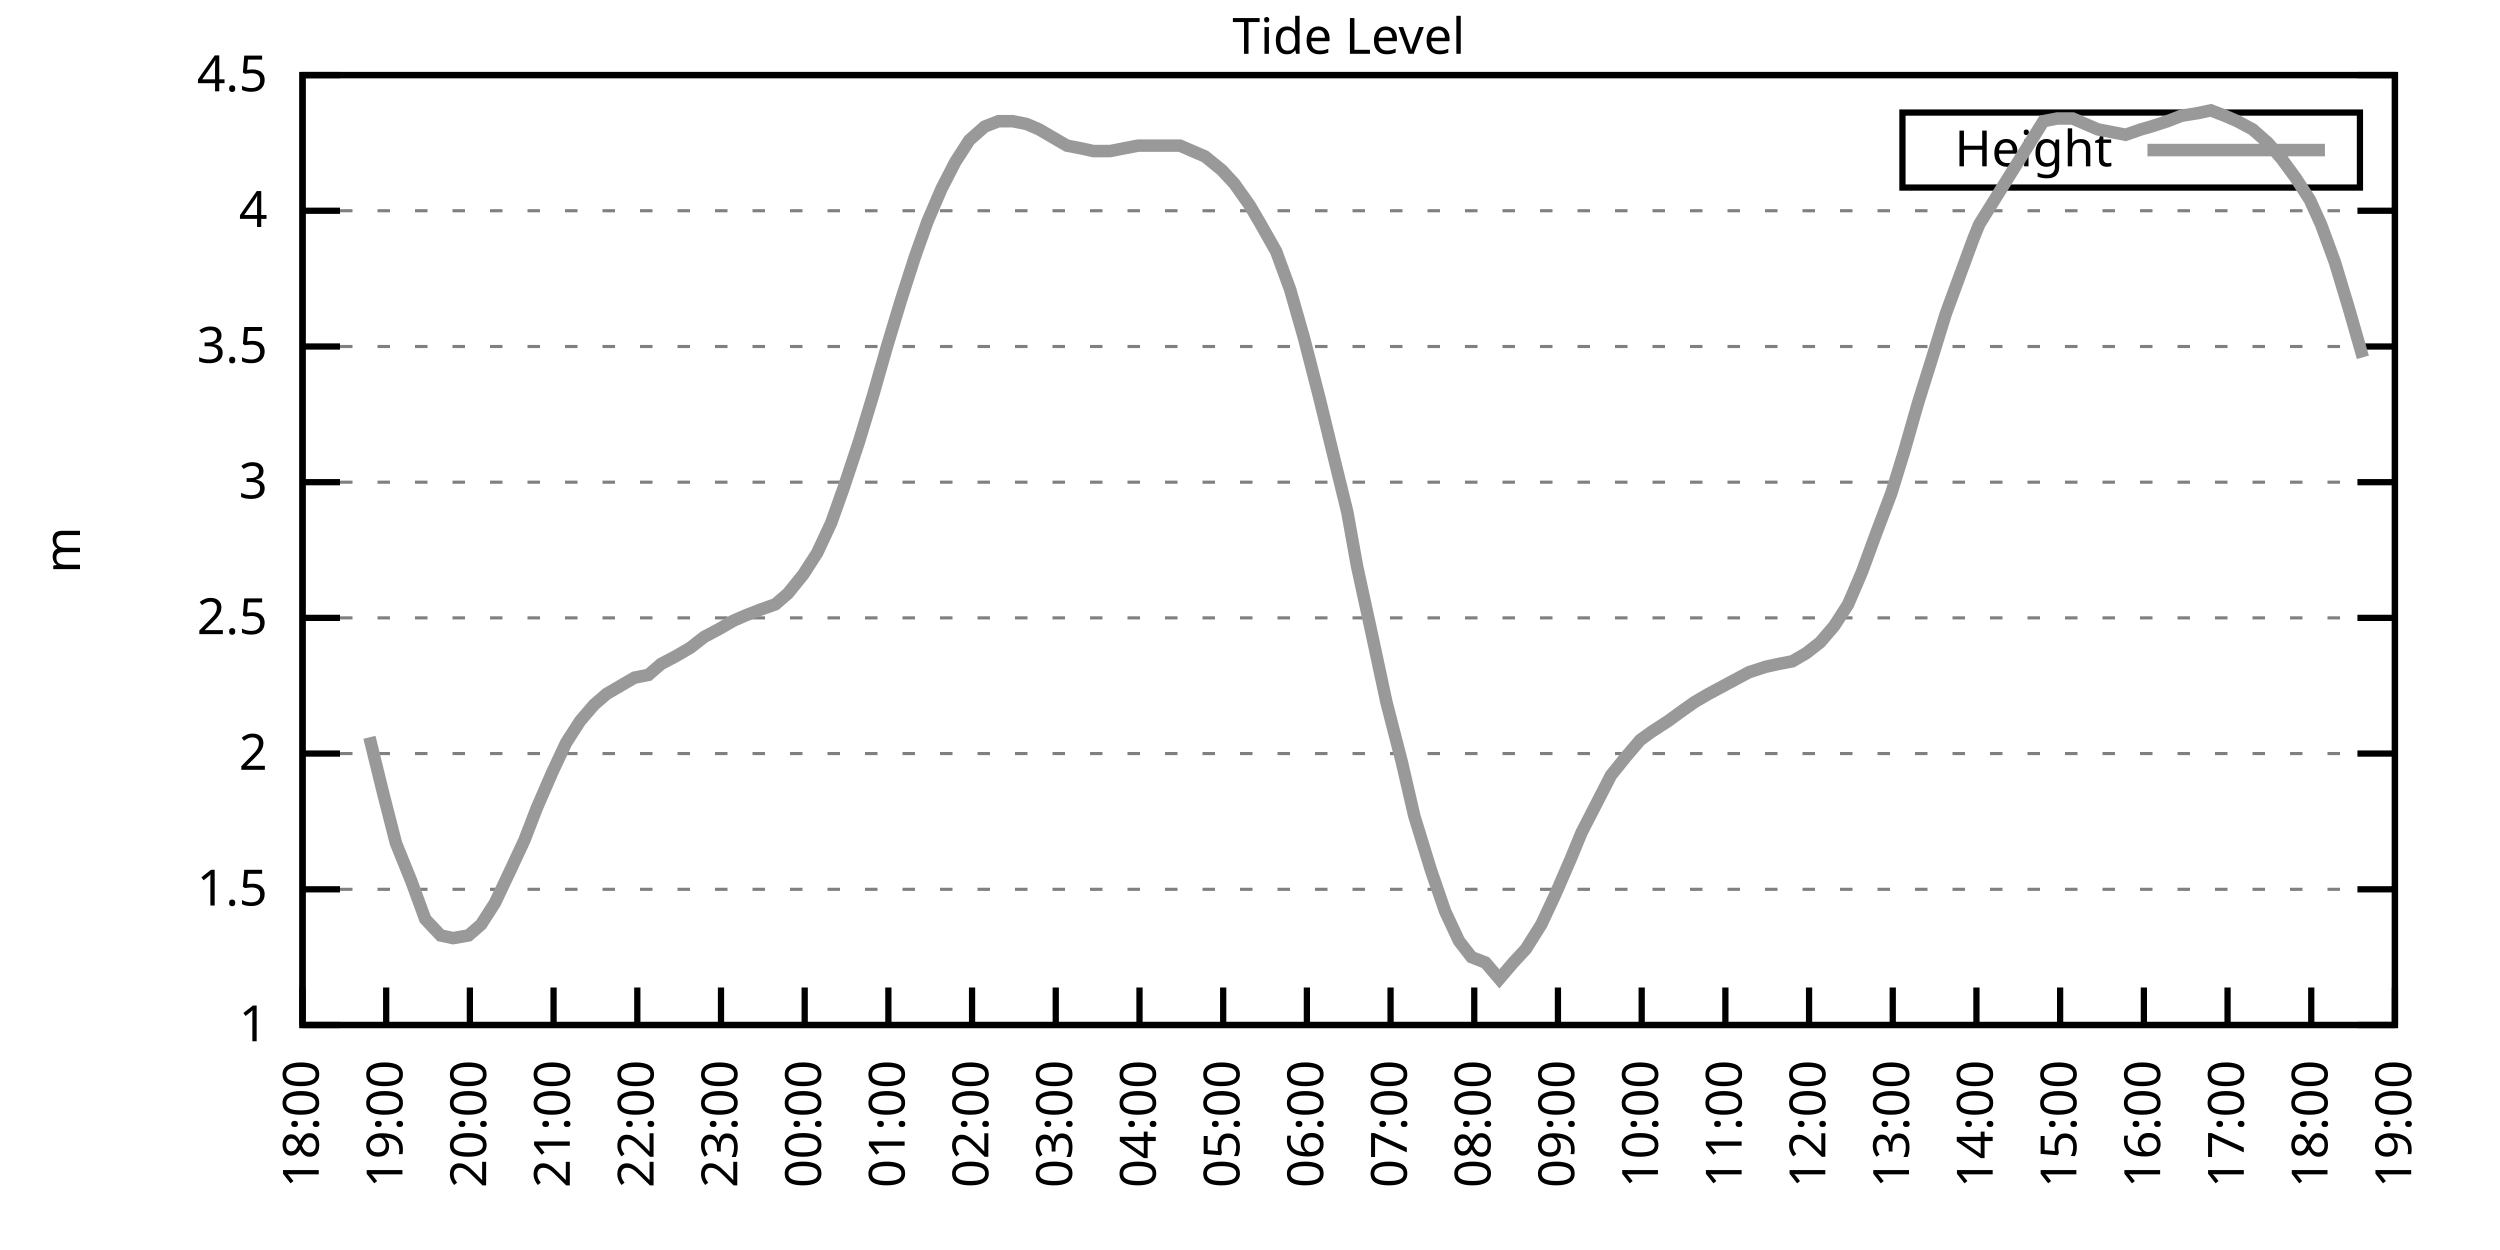
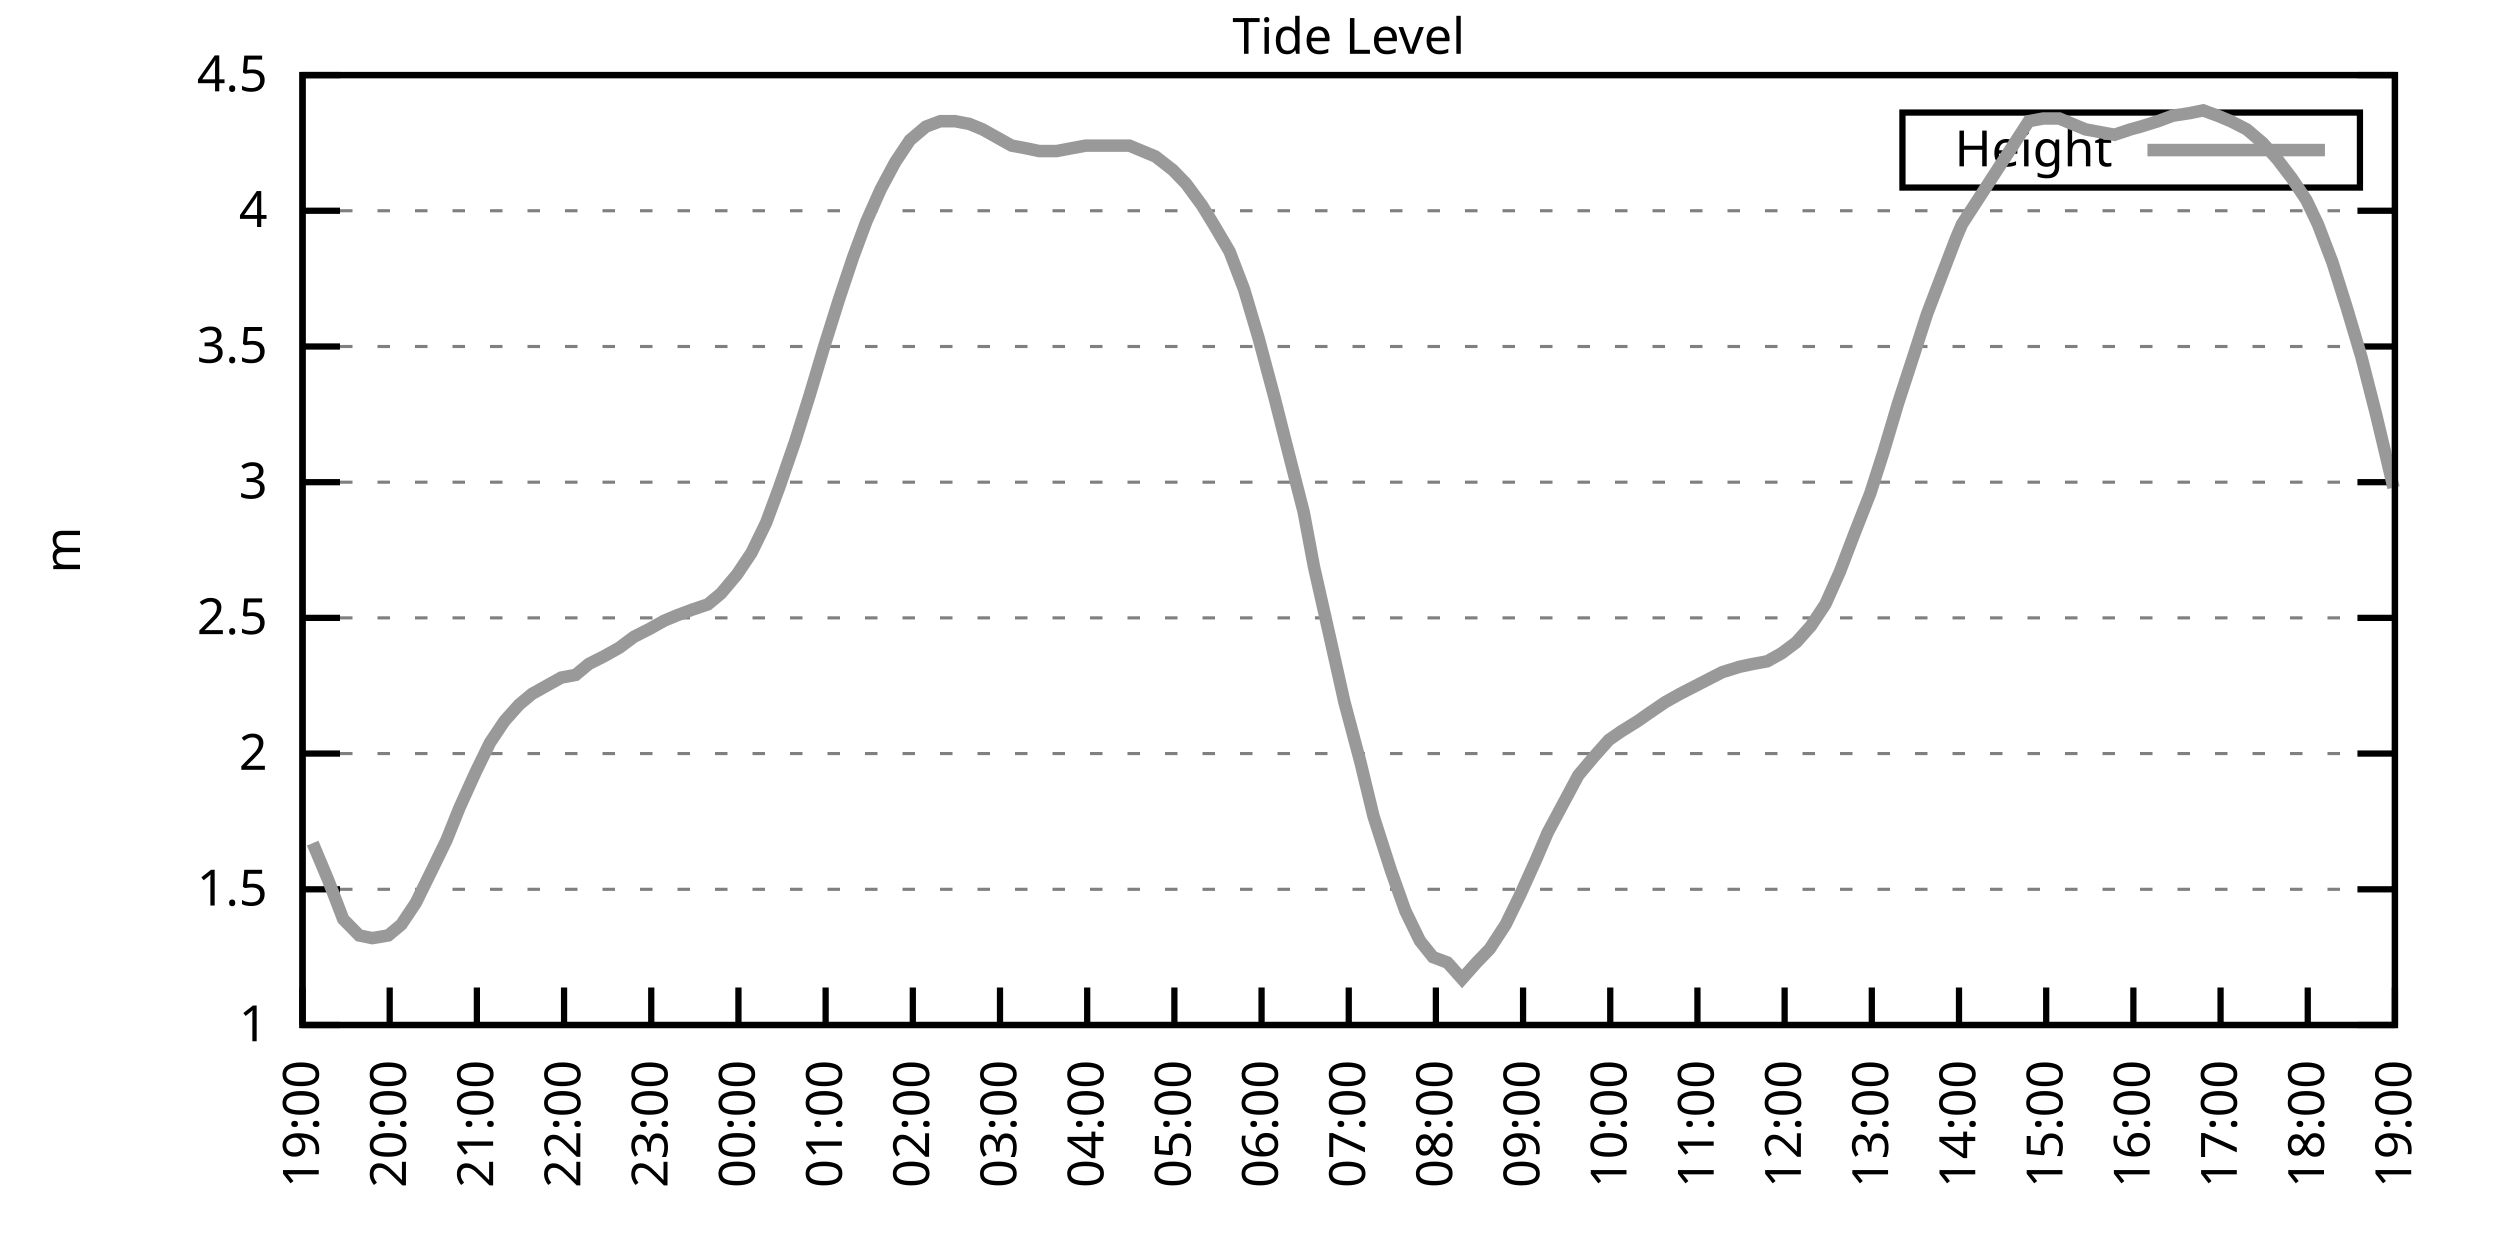
<svg xmlns="http://www.w3.org/2000/svg" xmlns:xlink="http://www.w3.org/1999/xlink" width="400" height="200" viewBox="0 0 400 200">
  <g id="gnuplot_canvas">
    <rect x="0" y="0" width="400" height="200" fill="none" />
    <defs>
      <circle id="gpDot" r="0.5" stroke-width="0.5" stroke="currentColor" />
      <path id="gpPt0" stroke-width="0.333" stroke="currentColor" d="M-1,0 h2 M0,-1 v2" />
      <path id="gpPt1" stroke-width="0.333" stroke="currentColor" d="M-1,-1 L1,1 M1,-1 L-1,1" />
      <path id="gpPt2" stroke-width="0.333" stroke="currentColor" d="M-1,0 L1,0 M0,-1 L0,1 M-1,-1 L1,1 M-1,1 L1,-1" />
      <rect id="gpPt3" stroke-width="0.333" stroke="currentColor" x="-1" y="-1" width="2" height="2" />
      <rect id="gpPt4" stroke-width="0.333" stroke="currentColor" fill="currentColor" x="-1" y="-1" width="2" height="2" />
      <circle id="gpPt5" stroke-width="0.333" stroke="currentColor" cx="0" cy="0" r="1" />
      <use xlink:href="#gpPt5" id="gpPt6" fill="currentColor" stroke="none" />
      <path id="gpPt7" stroke-width="0.333" stroke="currentColor" d="M0,-1.33 L-1.33,0.67 L1.33,0.67 z" />
      <use xlink:href="#gpPt7" id="gpPt8" fill="currentColor" stroke="none" />
      <use xlink:href="#gpPt7" id="gpPt9" stroke="currentColor" transform="rotate(180)" />
      <use xlink:href="#gpPt9" id="gpPt10" fill="currentColor" stroke="none" />
      <use xlink:href="#gpPt3" id="gpPt11" stroke="currentColor" transform="rotate(45)" />
      <use xlink:href="#gpPt11" id="gpPt12" fill="currentColor" stroke="none" />
      <path id="gpPt13" stroke-width="0.333" stroke="currentColor" d="M0,1.330 L1.265,0.411 L0.782,-1.067 L-0.782,-1.076 L-1.265,0.411 z" />
      <use xlink:href="#gpPt13" id="gpPt14" fill="currentColor" stroke="none" />
      <filter id="textbox" filterUnits="objectBoundingBox" x="0" y="0" height="1" width="1">
        <feFlood flood-color="white" flood-opacity="1" result="bgnd" />
        <feComposite in="SourceGraphic" in2="bgnd" operator="atop" />
      </filter>
      <filter id="greybox" filterUnits="objectBoundingBox" x="0" y="0" height="1" width="1">
        <feFlood flood-color="lightgrey" flood-opacity="1" result="grey" />
        <feComposite in="SourceGraphic" in2="grey" operator="atop" />
      </filter>
    </defs>
    <g fill="none" color="white" stroke="currentColor" stroke-width="1.00" stroke-linecap="butt" stroke-linejoin="miter">
</g>
    <g fill="none" color="black" stroke="currentColor" stroke-width="1.00" stroke-linecap="butt" stroke-linejoin="miter">
      <g stroke="none" shape-rendering="crispEdges">
        <polygon fill="rgb(255, 255, 255)" points="48.40,164.00 383.18,164.00 383.18,12.02 48.40,12.02 " />
      </g>
    </g>
    <g fill="none" color="black" stroke="currentColor" stroke-width="1.00" stroke-linecap="butt" stroke-linejoin="miter">
</g>
    <g fill="none" color="black" stroke="black" stroke-width="0.50" stroke-linecap="butt" stroke-linejoin="miter">
</g>
    <g fill="none" color="gray" stroke="currentColor" stroke-width="0.50" stroke-linecap="butt" stroke-linejoin="miter">
      <path stroke="gray" stroke-dasharray="2,4" class="gridline" d="M48.40,164.00 L383.19,164.00  " />
    </g>
    <g fill="none" color="gray" stroke="gray" stroke-width="1.00" stroke-linecap="butt" stroke-linejoin="miter">
</g>
    <g fill="none" color="black" stroke="currentColor" stroke-width="1.00" stroke-linecap="butt" stroke-linejoin="miter">
      <path stroke="black" d="M48.40,164.00 L54.40,164.00 M383.19,164.00 L377.19,164.00  " />
      <g transform="translate(42.80,166.60)" stroke="none" fill="black" font-family="Sans" font-size="8.00" text-anchor="end">
        <text>
          <tspan font-family="Sans"> 1</tspan>
        </text>
      </g>
    </g>
    <g fill="none" color="black" stroke="currentColor" stroke-width="1.00" stroke-linecap="butt" stroke-linejoin="miter">
</g>
    <g fill="none" color="black" stroke="black" stroke-width="0.50" stroke-linecap="butt" stroke-linejoin="miter">
</g>
    <g fill="none" color="gray" stroke="currentColor" stroke-width="0.50" stroke-linecap="butt" stroke-linejoin="miter">
      <path stroke="gray" stroke-dasharray="2,4" class="gridline" d="M48.40,142.29 L383.19,142.29  " />
    </g>
    <g fill="none" color="gray" stroke="gray" stroke-width="1.00" stroke-linecap="butt" stroke-linejoin="miter">
</g>
    <g fill="none" color="black" stroke="currentColor" stroke-width="1.00" stroke-linecap="butt" stroke-linejoin="miter">
      <path stroke="black" d="M48.40,142.29 L54.40,142.29 M383.19,142.29 L377.19,142.29  " />
      <g transform="translate(42.80,144.89)" stroke="none" fill="black" font-family="Sans" font-size="8.00" text-anchor="end">
        <text>
          <tspan font-family="Sans"> 1.5</tspan>
        </text>
      </g>
    </g>
    <g fill="none" color="black" stroke="currentColor" stroke-width="1.00" stroke-linecap="butt" stroke-linejoin="miter">
</g>
    <g fill="none" color="black" stroke="black" stroke-width="0.50" stroke-linecap="butt" stroke-linejoin="miter">
</g>
    <g fill="none" color="gray" stroke="currentColor" stroke-width="0.50" stroke-linecap="butt" stroke-linejoin="miter">
      <path stroke="gray" stroke-dasharray="2,4" class="gridline" d="M48.40,120.57 L383.19,120.57  " />
    </g>
    <g fill="none" color="gray" stroke="gray" stroke-width="1.00" stroke-linecap="butt" stroke-linejoin="miter">
</g>
    <g fill="none" color="black" stroke="currentColor" stroke-width="1.00" stroke-linecap="butt" stroke-linejoin="miter">
      <path stroke="black" d="M48.40,120.57 L54.40,120.57 M383.19,120.57 L377.19,120.57  " />
      <g transform="translate(42.80,123.17)" stroke="none" fill="black" font-family="Sans" font-size="8.00" text-anchor="end">
        <text>
          <tspan font-family="Sans"> 2</tspan>
        </text>
      </g>
    </g>
    <g fill="none" color="black" stroke="currentColor" stroke-width="1.00" stroke-linecap="butt" stroke-linejoin="miter">
</g>
    <g fill="none" color="black" stroke="black" stroke-width="0.50" stroke-linecap="butt" stroke-linejoin="miter">
</g>
    <g fill="none" color="gray" stroke="currentColor" stroke-width="0.50" stroke-linecap="butt" stroke-linejoin="miter">
      <path stroke="gray" stroke-dasharray="2,4" class="gridline" d="M48.40,98.86 L383.19,98.86  " />
    </g>
    <g fill="none" color="gray" stroke="gray" stroke-width="1.00" stroke-linecap="butt" stroke-linejoin="miter">
</g>
    <g fill="none" color="black" stroke="currentColor" stroke-width="1.00" stroke-linecap="butt" stroke-linejoin="miter">
      <path stroke="black" d="M48.40,98.86 L54.40,98.86 M383.19,98.86 L377.19,98.86  " />
      <g transform="translate(42.80,101.46)" stroke="none" fill="black" font-family="Sans" font-size="8.00" text-anchor="end">
        <text>
          <tspan font-family="Sans"> 2.5</tspan>
        </text>
      </g>
    </g>
    <g fill="none" color="black" stroke="currentColor" stroke-width="1.00" stroke-linecap="butt" stroke-linejoin="miter">
</g>
    <g fill="none" color="black" stroke="black" stroke-width="0.50" stroke-linecap="butt" stroke-linejoin="miter">
</g>
    <g fill="none" color="gray" stroke="currentColor" stroke-width="0.50" stroke-linecap="butt" stroke-linejoin="miter">
      <path stroke="gray" stroke-dasharray="2,4" class="gridline" d="M48.40,77.15 L383.19,77.15  " />
    </g>
    <g fill="none" color="gray" stroke="gray" stroke-width="1.00" stroke-linecap="butt" stroke-linejoin="miter">
</g>
    <g fill="none" color="black" stroke="currentColor" stroke-width="1.00" stroke-linecap="butt" stroke-linejoin="miter">
      <path stroke="black" d="M48.40,77.15 L54.40,77.15 M383.19,77.15 L377.19,77.15  " />
      <g transform="translate(42.80,79.75)" stroke="none" fill="black" font-family="Sans" font-size="8.00" text-anchor="end">
        <text>
          <tspan font-family="Sans"> 3</tspan>
        </text>
      </g>
    </g>
    <g fill="none" color="black" stroke="currentColor" stroke-width="1.00" stroke-linecap="butt" stroke-linejoin="miter">
</g>
    <g fill="none" color="black" stroke="black" stroke-width="0.50" stroke-linecap="butt" stroke-linejoin="miter">
</g>
    <g fill="none" color="gray" stroke="currentColor" stroke-width="0.50" stroke-linecap="butt" stroke-linejoin="miter">
      <path stroke="gray" stroke-dasharray="2,4" class="gridline" d="M48.40,55.44 L383.19,55.44  " />
    </g>
    <g fill="none" color="gray" stroke="gray" stroke-width="1.00" stroke-linecap="butt" stroke-linejoin="miter">
</g>
    <g fill="none" color="black" stroke="currentColor" stroke-width="1.00" stroke-linecap="butt" stroke-linejoin="miter">
      <path stroke="black" d="M48.40,55.44 L54.40,55.44 M383.19,55.44 L377.19,55.44  " />
      <g transform="translate(42.80,58.04)" stroke="none" fill="black" font-family="Sans" font-size="8.00" text-anchor="end">
        <text>
          <tspan font-family="Sans"> 3.5</tspan>
        </text>
      </g>
    </g>
    <g fill="none" color="black" stroke="currentColor" stroke-width="1.00" stroke-linecap="butt" stroke-linejoin="miter">
</g>
    <g fill="none" color="black" stroke="black" stroke-width="0.50" stroke-linecap="butt" stroke-linejoin="miter">
</g>
    <g fill="none" color="gray" stroke="currentColor" stroke-width="0.50" stroke-linecap="butt" stroke-linejoin="miter">
      <path stroke="gray" stroke-dasharray="2,4" class="gridline" d="M48.40,33.72 L383.19,33.72  " />
    </g>
    <g fill="none" color="gray" stroke="gray" stroke-width="1.00" stroke-linecap="butt" stroke-linejoin="miter">
</g>
    <g fill="none" color="black" stroke="currentColor" stroke-width="1.00" stroke-linecap="butt" stroke-linejoin="miter">
      <path stroke="black" d="M48.40,33.72 L54.40,33.72 M383.19,33.72 L377.19,33.72  " />
      <g transform="translate(42.80,36.32)" stroke="none" fill="black" font-family="Sans" font-size="8.00" text-anchor="end">
        <text>
          <tspan font-family="Sans"> 4</tspan>
        </text>
      </g>
    </g>
    <g fill="none" color="black" stroke="currentColor" stroke-width="1.00" stroke-linecap="butt" stroke-linejoin="miter">
</g>
    <g fill="none" color="black" stroke="black" stroke-width="0.50" stroke-linecap="butt" stroke-linejoin="miter">
</g>
    <g fill="none" color="gray" stroke="currentColor" stroke-width="0.50" stroke-linecap="butt" stroke-linejoin="miter">
      <path stroke="gray" stroke-dasharray="2,4" class="gridline" d="M48.40,12.01 L383.19,12.01  " />
    </g>
    <g fill="none" color="gray" stroke="gray" stroke-width="1.00" stroke-linecap="butt" stroke-linejoin="miter">
</g>
    <g fill="none" color="black" stroke="currentColor" stroke-width="1.00" stroke-linecap="butt" stroke-linejoin="miter">
      <path stroke="black" d="M48.40,12.01 L54.40,12.01 M383.19,12.01 L377.19,12.01  " />
      <g transform="translate(42.80,14.61)" stroke="none" fill="black" font-family="Sans" font-size="8.00" text-anchor="end">
        <text>
          <tspan font-family="Sans"> 4.5</tspan>
        </text>
      </g>
    </g>
    <g fill="none" color="black" stroke="currentColor" stroke-width="1.00" stroke-linecap="butt" stroke-linejoin="miter">
      <path stroke="black" d="M48.40,164.00 L48.40,158.00  " />
      <g transform="translate(51.00,169.60) rotate(270.00)" stroke="none" fill="black" font-family="Sans" font-size="8.00" text-anchor="end">
        <text>
-           <tspan font-family="Sans">18:00</tspan>
-         </text>
-       </g>
-     </g>
-     <g fill="none" color="black" stroke="currentColor" stroke-width="1.00" stroke-linecap="butt" stroke-linejoin="miter">
-       <path stroke="black" d="M61.79,164.00 L61.79,158.00  " />
-       <g transform="translate(64.39,169.60) rotate(270.00)" stroke="none" fill="black" font-family="Sans" font-size="8.00" text-anchor="end">
-         <text>
          <tspan font-family="Sans">19:00</tspan>
        </text>
      </g>
    </g>
    <g fill="none" color="black" stroke="currentColor" stroke-width="1.00" stroke-linecap="butt" stroke-linejoin="miter">
-       <path stroke="black" d="M75.18,164.00 L75.18,158.00  " />
-       <g transform="translate(77.78,169.60) rotate(270.00)" stroke="none" fill="black" font-family="Sans" font-size="8.00" text-anchor="end">
+       <path stroke="black" d="M62.35,164.00 L62.35,158.00  " />
+       <g transform="translate(64.95,169.60) rotate(270.00)" stroke="none" fill="black" font-family="Sans" font-size="8.00" text-anchor="end">
        <text>
          <tspan font-family="Sans">20:00</tspan>
        </text>
      </g>
    </g>
    <g fill="none" color="black" stroke="currentColor" stroke-width="1.00" stroke-linecap="butt" stroke-linejoin="miter">
-       <path stroke="black" d="M88.57,164.00 L88.57,158.00  " />
-       <g transform="translate(91.17,169.60) rotate(270.00)" stroke="none" fill="black" font-family="Sans" font-size="8.00" text-anchor="end">
+       <path stroke="black" d="M76.30,164.00 L76.30,158.00  " />
+       <g transform="translate(78.90,169.60) rotate(270.00)" stroke="none" fill="black" font-family="Sans" font-size="8.00" text-anchor="end">
        <text>
          <tspan font-family="Sans">21:00</tspan>
        </text>
      </g>
    </g>
    <g fill="none" color="black" stroke="currentColor" stroke-width="1.00" stroke-linecap="butt" stroke-linejoin="miter">
-       <path stroke="black" d="M101.97,164.00 L101.97,158.00  " />
-       <g transform="translate(104.57,169.60) rotate(270.00)" stroke="none" fill="black" font-family="Sans" font-size="8.00" text-anchor="end">
+       <path stroke="black" d="M90.25,164.00 L90.25,158.00  " />
+       <g transform="translate(92.85,169.60) rotate(270.00)" stroke="none" fill="black" font-family="Sans" font-size="8.00" text-anchor="end">
        <text>
          <tspan font-family="Sans">22:00</tspan>
        </text>
      </g>
    </g>
    <g fill="none" color="black" stroke="currentColor" stroke-width="1.00" stroke-linecap="butt" stroke-linejoin="miter">
-       <path stroke="black" d="M115.36,164.00 L115.36,158.00  " />
-       <g transform="translate(117.96,169.60) rotate(270.00)" stroke="none" fill="black" font-family="Sans" font-size="8.00" text-anchor="end">
+       <path stroke="black" d="M104.20,164.00 L104.20,158.00  " />
+       <g transform="translate(106.80,169.60) rotate(270.00)" stroke="none" fill="black" font-family="Sans" font-size="8.00" text-anchor="end">
        <text>
          <tspan font-family="Sans">23:00</tspan>
        </text>
      </g>
    </g>
    <g fill="none" color="black" stroke="currentColor" stroke-width="1.00" stroke-linecap="butt" stroke-linejoin="miter">
-       <path stroke="black" d="M128.75,164.00 L128.75,158.00  " />
-       <g transform="translate(131.35,169.60) rotate(270.00)" stroke="none" fill="black" font-family="Sans" font-size="8.00" text-anchor="end">
+       <path stroke="black" d="M118.15,164.00 L118.15,158.00  " />
+       <g transform="translate(120.75,169.60) rotate(270.00)" stroke="none" fill="black" font-family="Sans" font-size="8.00" text-anchor="end">
        <text>
          <tspan font-family="Sans">00:00</tspan>
        </text>
      </g>
    </g>
    <g fill="none" color="black" stroke="currentColor" stroke-width="1.00" stroke-linecap="butt" stroke-linejoin="miter">
-       <path stroke="black" d="M142.14,164.00 L142.14,158.00  " />
-       <g transform="translate(144.74,169.60) rotate(270.00)" stroke="none" fill="black" font-family="Sans" font-size="8.00" text-anchor="end">
+       <path stroke="black" d="M132.10,164.00 L132.10,158.00  " />
+       <g transform="translate(134.70,169.60) rotate(270.00)" stroke="none" fill="black" font-family="Sans" font-size="8.00" text-anchor="end">
        <text>
          <tspan font-family="Sans">01:00</tspan>
        </text>
      </g>
    </g>
    <g fill="none" color="black" stroke="currentColor" stroke-width="1.00" stroke-linecap="butt" stroke-linejoin="miter">
-       <path stroke="black" d="M155.53,164.00 L155.53,158.00  " />
-       <g transform="translate(158.13,169.60) rotate(270.00)" stroke="none" fill="black" font-family="Sans" font-size="8.00" text-anchor="end">
+       <path stroke="black" d="M146.05,164.00 L146.05,158.00  " />
+       <g transform="translate(148.65,169.60) rotate(270.00)" stroke="none" fill="black" font-family="Sans" font-size="8.00" text-anchor="end">
        <text>
          <tspan font-family="Sans">02:00</tspan>
        </text>
      </g>
    </g>
    <g fill="none" color="black" stroke="currentColor" stroke-width="1.00" stroke-linecap="butt" stroke-linejoin="miter">
-       <path stroke="black" d="M168.92,164.00 L168.92,158.00  " />
-       <g transform="translate(171.52,169.60) rotate(270.00)" stroke="none" fill="black" font-family="Sans" font-size="8.00" text-anchor="end">
+       <path stroke="black" d="M160.00,164.00 L160.00,158.00  " />
+       <g transform="translate(162.60,169.60) rotate(270.00)" stroke="none" fill="black" font-family="Sans" font-size="8.00" text-anchor="end">
        <text>
          <tspan font-family="Sans">03:00</tspan>
        </text>
      </g>
    </g>
    <g fill="none" color="black" stroke="currentColor" stroke-width="1.00" stroke-linecap="butt" stroke-linejoin="miter">
-       <path stroke="black" d="M182.32,164.00 L182.32,158.00  " />
-       <g transform="translate(184.92,169.60) rotate(270.00)" stroke="none" fill="black" font-family="Sans" font-size="8.00" text-anchor="end">
+       <path stroke="black" d="M173.95,164.00 L173.95,158.00  " />
+       <g transform="translate(176.55,169.60) rotate(270.00)" stroke="none" fill="black" font-family="Sans" font-size="8.00" text-anchor="end">
        <text>
          <tspan font-family="Sans">04:00</tspan>
        </text>
      </g>
    </g>
    <g fill="none" color="black" stroke="currentColor" stroke-width="1.00" stroke-linecap="butt" stroke-linejoin="miter">
-       <path stroke="black" d="M195.71,164.00 L195.71,158.00  " />
-       <g transform="translate(198.31,169.60) rotate(270.00)" stroke="none" fill="black" font-family="Sans" font-size="8.00" text-anchor="end">
+       <path stroke="black" d="M187.90,164.00 L187.90,158.00  " />
+       <g transform="translate(190.50,169.60) rotate(270.00)" stroke="none" fill="black" font-family="Sans" font-size="8.00" text-anchor="end">
        <text>
          <tspan font-family="Sans">05:00</tspan>
        </text>
      </g>
    </g>
    <g fill="none" color="black" stroke="currentColor" stroke-width="1.00" stroke-linecap="butt" stroke-linejoin="miter">
-       <path stroke="black" d="M209.10,164.00 L209.10,158.00  " />
-       <g transform="translate(211.70,169.60) rotate(270.00)" stroke="none" fill="black" font-family="Sans" font-size="8.00" text-anchor="end">
+       <path stroke="black" d="M201.85,164.00 L201.85,158.00  " />
+       <g transform="translate(204.45,169.60) rotate(270.00)" stroke="none" fill="black" font-family="Sans" font-size="8.00" text-anchor="end">
        <text>
          <tspan font-family="Sans">06:00</tspan>
        </text>
      </g>
    </g>
    <g fill="none" color="black" stroke="currentColor" stroke-width="1.00" stroke-linecap="butt" stroke-linejoin="miter">
-       <path stroke="black" d="M222.49,164.00 L222.49,158.00  " />
-       <g transform="translate(225.09,169.60) rotate(270.00)" stroke="none" fill="black" font-family="Sans" font-size="8.00" text-anchor="end">
+       <path stroke="black" d="M215.80,164.00 L215.80,158.00  " />
+       <g transform="translate(218.40,169.60) rotate(270.00)" stroke="none" fill="black" font-family="Sans" font-size="8.00" text-anchor="end">
        <text>
          <tspan font-family="Sans">07:00</tspan>
        </text>
      </g>
    </g>
    <g fill="none" color="black" stroke="currentColor" stroke-width="1.00" stroke-linecap="butt" stroke-linejoin="miter">
-       <path stroke="black" d="M235.88,164.00 L235.88,158.00  " />
-       <g transform="translate(238.48,169.60) rotate(270.00)" stroke="none" fill="black" font-family="Sans" font-size="8.00" text-anchor="end">
+       <path stroke="black" d="M229.74,164.00 L229.74,158.00  " />
+       <g transform="translate(232.34,169.60) rotate(270.00)" stroke="none" fill="black" font-family="Sans" font-size="8.00" text-anchor="end">
        <text>
          <tspan font-family="Sans">08:00</tspan>
        </text>
      </g>
    </g>
    <g fill="none" color="black" stroke="currentColor" stroke-width="1.00" stroke-linecap="butt" stroke-linejoin="miter">
-       <path stroke="black" d="M249.27,164.00 L249.27,158.00  " />
-       <g transform="translate(251.87,169.60) rotate(270.00)" stroke="none" fill="black" font-family="Sans" font-size="8.00" text-anchor="end">
+       <path stroke="black" d="M243.69,164.00 L243.69,158.00  " />
+       <g transform="translate(246.29,169.60) rotate(270.00)" stroke="none" fill="black" font-family="Sans" font-size="8.00" text-anchor="end">
        <text>
          <tspan font-family="Sans">09:00</tspan>
        </text>
      </g>
    </g>
    <g fill="none" color="black" stroke="currentColor" stroke-width="1.00" stroke-linecap="butt" stroke-linejoin="miter">
-       <path stroke="black" d="M262.67,164.00 L262.67,158.00  " />
-       <g transform="translate(265.27,169.60) rotate(270.00)" stroke="none" fill="black" font-family="Sans" font-size="8.00" text-anchor="end">
+       <path stroke="black" d="M257.64,164.00 L257.64,158.00  " />
+       <g transform="translate(260.24,169.60) rotate(270.00)" stroke="none" fill="black" font-family="Sans" font-size="8.00" text-anchor="end">
        <text>
          <tspan font-family="Sans">10:00</tspan>
        </text>
      </g>
    </g>
    <g fill="none" color="black" stroke="currentColor" stroke-width="1.00" stroke-linecap="butt" stroke-linejoin="miter">
-       <path stroke="black" d="M276.06,164.00 L276.06,158.00  " />
-       <g transform="translate(278.66,169.60) rotate(270.00)" stroke="none" fill="black" font-family="Sans" font-size="8.00" text-anchor="end">
+       <path stroke="black" d="M271.59,164.00 L271.59,158.00  " />
+       <g transform="translate(274.19,169.60) rotate(270.00)" stroke="none" fill="black" font-family="Sans" font-size="8.00" text-anchor="end">
        <text>
          <tspan font-family="Sans">11:00</tspan>
        </text>
      </g>
    </g>
    <g fill="none" color="black" stroke="currentColor" stroke-width="1.00" stroke-linecap="butt" stroke-linejoin="miter">
-       <path stroke="black" d="M289.45,164.00 L289.45,158.00  " />
-       <g transform="translate(292.05,169.60) rotate(270.00)" stroke="none" fill="black" font-family="Sans" font-size="8.00" text-anchor="end">
+       <path stroke="black" d="M285.54,164.00 L285.54,158.00  " />
+       <g transform="translate(288.14,169.60) rotate(270.00)" stroke="none" fill="black" font-family="Sans" font-size="8.00" text-anchor="end">
        <text>
          <tspan font-family="Sans">12:00</tspan>
        </text>
      </g>
    </g>
    <g fill="none" color="black" stroke="currentColor" stroke-width="1.00" stroke-linecap="butt" stroke-linejoin="miter">
-       <path stroke="black" d="M302.84,164.00 L302.84,158.00  " />
-       <g transform="translate(305.44,169.60) rotate(270.00)" stroke="none" fill="black" font-family="Sans" font-size="8.00" text-anchor="end">
+       <path stroke="black" d="M299.49,164.00 L299.49,158.00  " />
+       <g transform="translate(302.09,169.60) rotate(270.00)" stroke="none" fill="black" font-family="Sans" font-size="8.00" text-anchor="end">
        <text>
          <tspan font-family="Sans">13:00</tspan>
        </text>
      </g>
    </g>
    <g fill="none" color="black" stroke="currentColor" stroke-width="1.00" stroke-linecap="butt" stroke-linejoin="miter">
-       <path stroke="black" d="M316.23,164.00 L316.23,158.00  " />
-       <g transform="translate(318.83,169.60) rotate(270.00)" stroke="none" fill="black" font-family="Sans" font-size="8.00" text-anchor="end">
+       <path stroke="black" d="M313.44,164.00 L313.44,158.00  " />
+       <g transform="translate(316.04,169.60) rotate(270.00)" stroke="none" fill="black" font-family="Sans" font-size="8.00" text-anchor="end">
        <text>
          <tspan font-family="Sans">14:00</tspan>
        </text>
      </g>
    </g>
    <g fill="none" color="black" stroke="currentColor" stroke-width="1.00" stroke-linecap="butt" stroke-linejoin="miter">
-       <path stroke="black" d="M329.62,164.00 L329.62,158.00  " />
-       <g transform="translate(332.22,169.60) rotate(270.00)" stroke="none" fill="black" font-family="Sans" font-size="8.00" text-anchor="end">
+       <path stroke="black" d="M327.39,164.00 L327.39,158.00  " />
+       <g transform="translate(329.99,169.60) rotate(270.00)" stroke="none" fill="black" font-family="Sans" font-size="8.00" text-anchor="end">
        <text>
          <tspan font-family="Sans">15:00</tspan>
        </text>
      </g>
    </g>
    <g fill="none" color="black" stroke="currentColor" stroke-width="1.00" stroke-linecap="butt" stroke-linejoin="miter">
-       <path stroke="black" d="M343.02,164.00 L343.02,158.00  " />
-       <g transform="translate(345.62,169.60) rotate(270.00)" stroke="none" fill="black" font-family="Sans" font-size="8.00" text-anchor="end">
+       <path stroke="black" d="M341.34,164.00 L341.34,158.00  " />
+       <g transform="translate(343.94,169.60) rotate(270.00)" stroke="none" fill="black" font-family="Sans" font-size="8.00" text-anchor="end">
        <text>
          <tspan font-family="Sans">16:00</tspan>
        </text>
      </g>
    </g>
    <g fill="none" color="black" stroke="currentColor" stroke-width="1.00" stroke-linecap="butt" stroke-linejoin="miter">
-       <path stroke="black" d="M356.41,164.00 L356.41,158.00  " />
-       <g transform="translate(359.01,169.60) rotate(270.00)" stroke="none" fill="black" font-family="Sans" font-size="8.00" text-anchor="end">
+       <path stroke="black" d="M355.29,164.00 L355.29,158.00  " />
+       <g transform="translate(357.89,169.60) rotate(270.00)" stroke="none" fill="black" font-family="Sans" font-size="8.00" text-anchor="end">
        <text>
          <tspan font-family="Sans">17:00</tspan>
        </text>
      </g>
    </g>
    <g fill="none" color="black" stroke="currentColor" stroke-width="1.00" stroke-linecap="butt" stroke-linejoin="miter">
-       <path stroke="black" d="M369.80,164.00 L369.80,158.00  " />
-       <g transform="translate(372.40,169.60) rotate(270.00)" stroke="none" fill="black" font-family="Sans" font-size="8.00" text-anchor="end">
+       <path stroke="black" d="M369.24,164.00 L369.24,158.00  " />
+       <g transform="translate(371.84,169.60) rotate(270.00)" stroke="none" fill="black" font-family="Sans" font-size="8.00" text-anchor="end">
        <text>
          <tspan font-family="Sans">18:00</tspan>
        </text>
      </g>
    </g>
    <g fill="none" color="black" stroke="currentColor" stroke-width="1.00" stroke-linecap="butt" stroke-linejoin="miter">
      <path stroke="black" d="M383.19,164.00 L383.19,158.00  " />
      <g transform="translate(385.79,169.60) rotate(270.00)" stroke="none" fill="black" font-family="Sans" font-size="8.00" text-anchor="end">
        <text>
          <tspan font-family="Sans">19:00</tspan>
        </text>
      </g>
    </g>
    <g fill="none" color="black" stroke="currentColor" stroke-width="1.00" stroke-linecap="butt" stroke-linejoin="miter">
</g>
    <g fill="none" color="black" stroke="currentColor" stroke-width="1.00" stroke-linecap="butt" stroke-linejoin="miter">
      <path stroke="black" d="M48.40,12.01 L48.40,164.00 L383.19,164.00 L383.19,12.01 L48.40,12.01 Z  " />
    </g>
    <g fill="none" color="black" stroke="currentColor" stroke-width="1.00" stroke-linecap="butt" stroke-linejoin="miter">
</g>
    <g fill="none" color="black" stroke="currentColor" stroke-width="1.00" stroke-linecap="butt" stroke-linejoin="miter">
      <path stroke="black" d="M304.39,30.01 L304.39,18.01 L377.59,18.01 L377.59,30.01 L304.39,30.01 Z  " />
    </g>
    <g id="Tide_level_plot_1">
      <g fill="none" color="white" stroke="black" stroke-width="2.00" stroke-linecap="butt" stroke-linejoin="miter">
</g>
      <g fill="none" color="black" stroke="currentColor" stroke-width="2.00" stroke-linecap="butt" stroke-linejoin="miter">
        <g transform="translate(337.99,26.61)" stroke="none" fill="black" font-family="Sans" font-size="8.00" text-anchor="end">
          <text>
            <tspan font-family="Sans">Height</tspan>
          </text>
        </g>
      </g>
      <g fill="none" color="black" stroke="currentColor" stroke-width="2.00" stroke-linecap="butt" stroke-linejoin="miter">
-         <path stroke="rgb(153, 153, 153)" d="M343.59,24.01 L371.99,24.01 M59.11,117.97 L61.35,127.09 L63.35,134.90 L65.81,140.98 L68.04,147.06 L70.50,149.67   L72.50,150.10 L74.96,149.67 L76.97,147.93 L79.20,144.46 L81.66,139.25 L83.89,134.47 L85.90,129.26 L88.35,123.61   L90.58,118.84 L92.82,115.36 L95.05,112.76 L97.06,111.02 L101.52,108.42 L103.75,107.98 L105.76,106.24 L108.22,104.94   L110.45,103.64 L112.68,101.90 L115.13,100.60 L117.37,99.30 L119.38,98.43 L121.61,97.56 L124.06,96.69 L126.07,94.95   L128.53,91.91 L130.76,88.44 L132.99,83.66 L135.00,78.02 L137.45,70.63 L139.69,63.25 L141.92,55.44 L144.15,48.05   L146.38,41.11 L148.39,35.46 L150.62,30.25 L152.85,25.91 L155.09,22.43 L157.54,20.26 L159.77,19.39 L162.01,19.39   L164.24,19.83 L166.25,20.70 L170.71,23.30 L172.94,23.73 L174.95,24.17 L177.63,24.17 L179.86,23.73 L182.09,23.30   L184.10,23.30 L186.33,23.30 L188.79,23.30 L190.80,24.17 L192.81,25.04 L195.48,27.21 L197.49,29.38 L199.95,32.85   L201.73,35.89 L204.19,40.24 L206.42,46.32 L208.65,54.13 L211.11,63.69 L213.12,71.94 L215.57,81.93 L217.13,90.61   L219.59,101.90 L221.82,112.32 L224.28,121.88 L226.29,130.56 L228.96,139.25 L231.20,145.76 L233.43,150.54 L235.44,153.14   L237.67,154.01 L239.90,156.62 L242.13,154.01 L244.14,151.84 L246.60,147.93 L248.83,143.16 L251.28,137.51 L253.07,133.17   L255.75,127.96 L257.76,124.05 L260.21,121.01 L262.44,118.40 L264.23,117.10 L266.91,115.36 L268.69,114.06 L271.15,112.32   L273.38,111.02 L279.85,107.55 L282.53,106.68 L284.54,106.24 L286.77,105.81 L289.00,104.51 L291.23,102.77 L293.47,100.16   L295.70,96.69 L297.93,91.48 L300.16,85.40 L302.62,78.89 L304.63,72.37 L306.86,64.56 L309.31,56.74 L311.32,50.22   L313.55,44.15 L315.79,38.07 L316.68,35.89 L326.95,19.39 L329.18,18.96 L331.63,18.96 L333.64,19.83 L335.65,20.70   L337.88,21.13 L340.11,21.56 L342.57,20.70 L344.13,20.26 L346.81,19.39 L349.04,18.52 L351.72,18.09 L353.73,17.66   L355.96,18.52 L357.97,19.39 L360.42,20.70 L362.88,22.87 L365.11,25.47 L367.34,28.51 L369.58,31.99 L371.36,35.89   L373.59,41.97 L375.82,49.36 L378.06,57.17  " />
+         <path stroke="rgb(153, 153, 153)" d="M343.59,24.01 L371.99,24.01 M50.03,134.90 L52.58,140.98 L54.91,147.06 L57.47,149.67 L59.56,150.10 L62.12,149.67   L64.21,147.93 L66.53,144.46 L69.09,139.25 L71.42,134.47 L73.51,129.26 L76.07,123.61 L78.39,118.84 L80.72,115.36   L83.04,112.76 L85.13,111.02 L89.78,108.42 L92.11,107.98 L94.20,106.24 L96.76,104.94 L99.08,103.64 L101.41,101.90   L103.97,100.60 L106.29,99.30 L108.38,98.43 L110.71,97.56 L113.27,96.69 L115.36,94.95 L117.92,91.91 L120.24,88.44   L122.57,83.66 L124.66,78.02 L127.22,70.63 L129.54,63.25 L131.87,55.44 L134.19,48.05 L136.51,41.11 L138.61,35.46   L140.93,30.25 L143.26,25.91 L145.58,22.43 L148.14,20.26 L150.46,19.39 L152.79,19.39 L155.11,19.83 L157.21,20.70   L161.86,23.30 L164.18,23.73 L166.27,24.17 L169.06,24.17 L171.39,23.73 L173.71,23.30 L175.81,23.30 L178.13,23.30   L180.69,23.30 L182.78,24.17 L184.87,25.04 L187.66,27.21 L189.76,29.38 L192.31,32.85 L194.17,35.89 L196.73,40.24   L199.06,46.32 L201.38,54.13 L203.94,63.69 L206.03,71.94 L208.59,81.93 L210.22,90.61 L212.77,101.90 L215.10,112.32   L217.65,121.88 L219.75,130.56 L222.54,139.25 L224.86,145.76 L227.19,150.54 L229.28,153.14 L231.60,154.01 L233.93,156.62   L236.25,154.01 L238.35,151.84 L240.90,147.93 L243.23,143.16 L245.79,137.51 L247.65,133.17 L250.44,127.96 L252.53,124.05   L255.09,121.01 L257.41,118.40 L259.27,117.10 L262.06,115.36 L263.92,114.06 L266.48,112.32 L268.80,111.02 L275.55,107.55   L278.34,106.68 L280.43,106.24 L282.75,105.81 L285.08,104.51 L287.40,102.77 L289.73,100.16 L292.05,96.69 L294.38,91.48   L296.70,85.40 L299.26,78.89 L301.35,72.37 L303.68,64.56 L306.23,56.74 L308.33,50.22 L310.65,44.15 L312.98,38.07   L313.91,35.89 L324.60,19.39 L326.93,18.96 L329.48,18.96 L331.58,19.83 L333.67,20.70 L335.99,21.13 L338.32,21.56   L340.88,20.70 L342.50,20.26 L345.29,19.39 L347.62,18.52 L350.41,18.09 L352.50,17.66 L354.83,18.52 L356.92,19.39   L359.48,20.70 L362.03,22.87 L364.36,25.47 L366.68,28.51 L369.01,31.99 L370.87,35.89 L373.19,41.97 L375.52,49.36   L377.84,57.17 L380.17,66.29 L382.96,78.02  " />
      </g>
    </g>
    <g fill="none" color="black" stroke="currentColor" stroke-width="2.00" stroke-linecap="butt" stroke-linejoin="miter">
</g>
    <g fill="none" color="black" stroke="black" stroke-width="1.00" stroke-linecap="butt" stroke-linejoin="miter">
</g>
    <g fill="none" color="black" stroke="currentColor" stroke-width="1.00" stroke-linecap="butt" stroke-linejoin="miter">
      <path stroke="black" d="M48.40,12.01 L48.40,164.00 L383.19,164.00 L383.19,12.01 L48.40,12.01 Z  " />
      <g transform="translate(12.80,88.01) rotate(270.00)" stroke="none" fill="black" font-family="Sans" font-size="8.00" text-anchor="middle">
        <text>
          <tspan font-family="Sans">m</tspan>
        </text>
      </g>
    </g>
    <g fill="none" color="black" stroke="currentColor" stroke-width="1.00" stroke-linecap="butt" stroke-linejoin="miter">
</g>
    <g fill="none" color="black" stroke="currentColor" stroke-width="1.00" stroke-linecap="butt" stroke-linejoin="miter">
      <g transform="translate(215.79,8.61)" stroke="none" fill="black" font-family="Sans" font-size="8.00" text-anchor="middle">
        <text>
          <tspan font-family="Sans">Tide Level</tspan>
        </text>
      </g>
    </g>
    <g fill="none" color="black" stroke="currentColor" stroke-width="1.00" stroke-linecap="butt" stroke-linejoin="miter">
</g>
  </g>
</svg>
